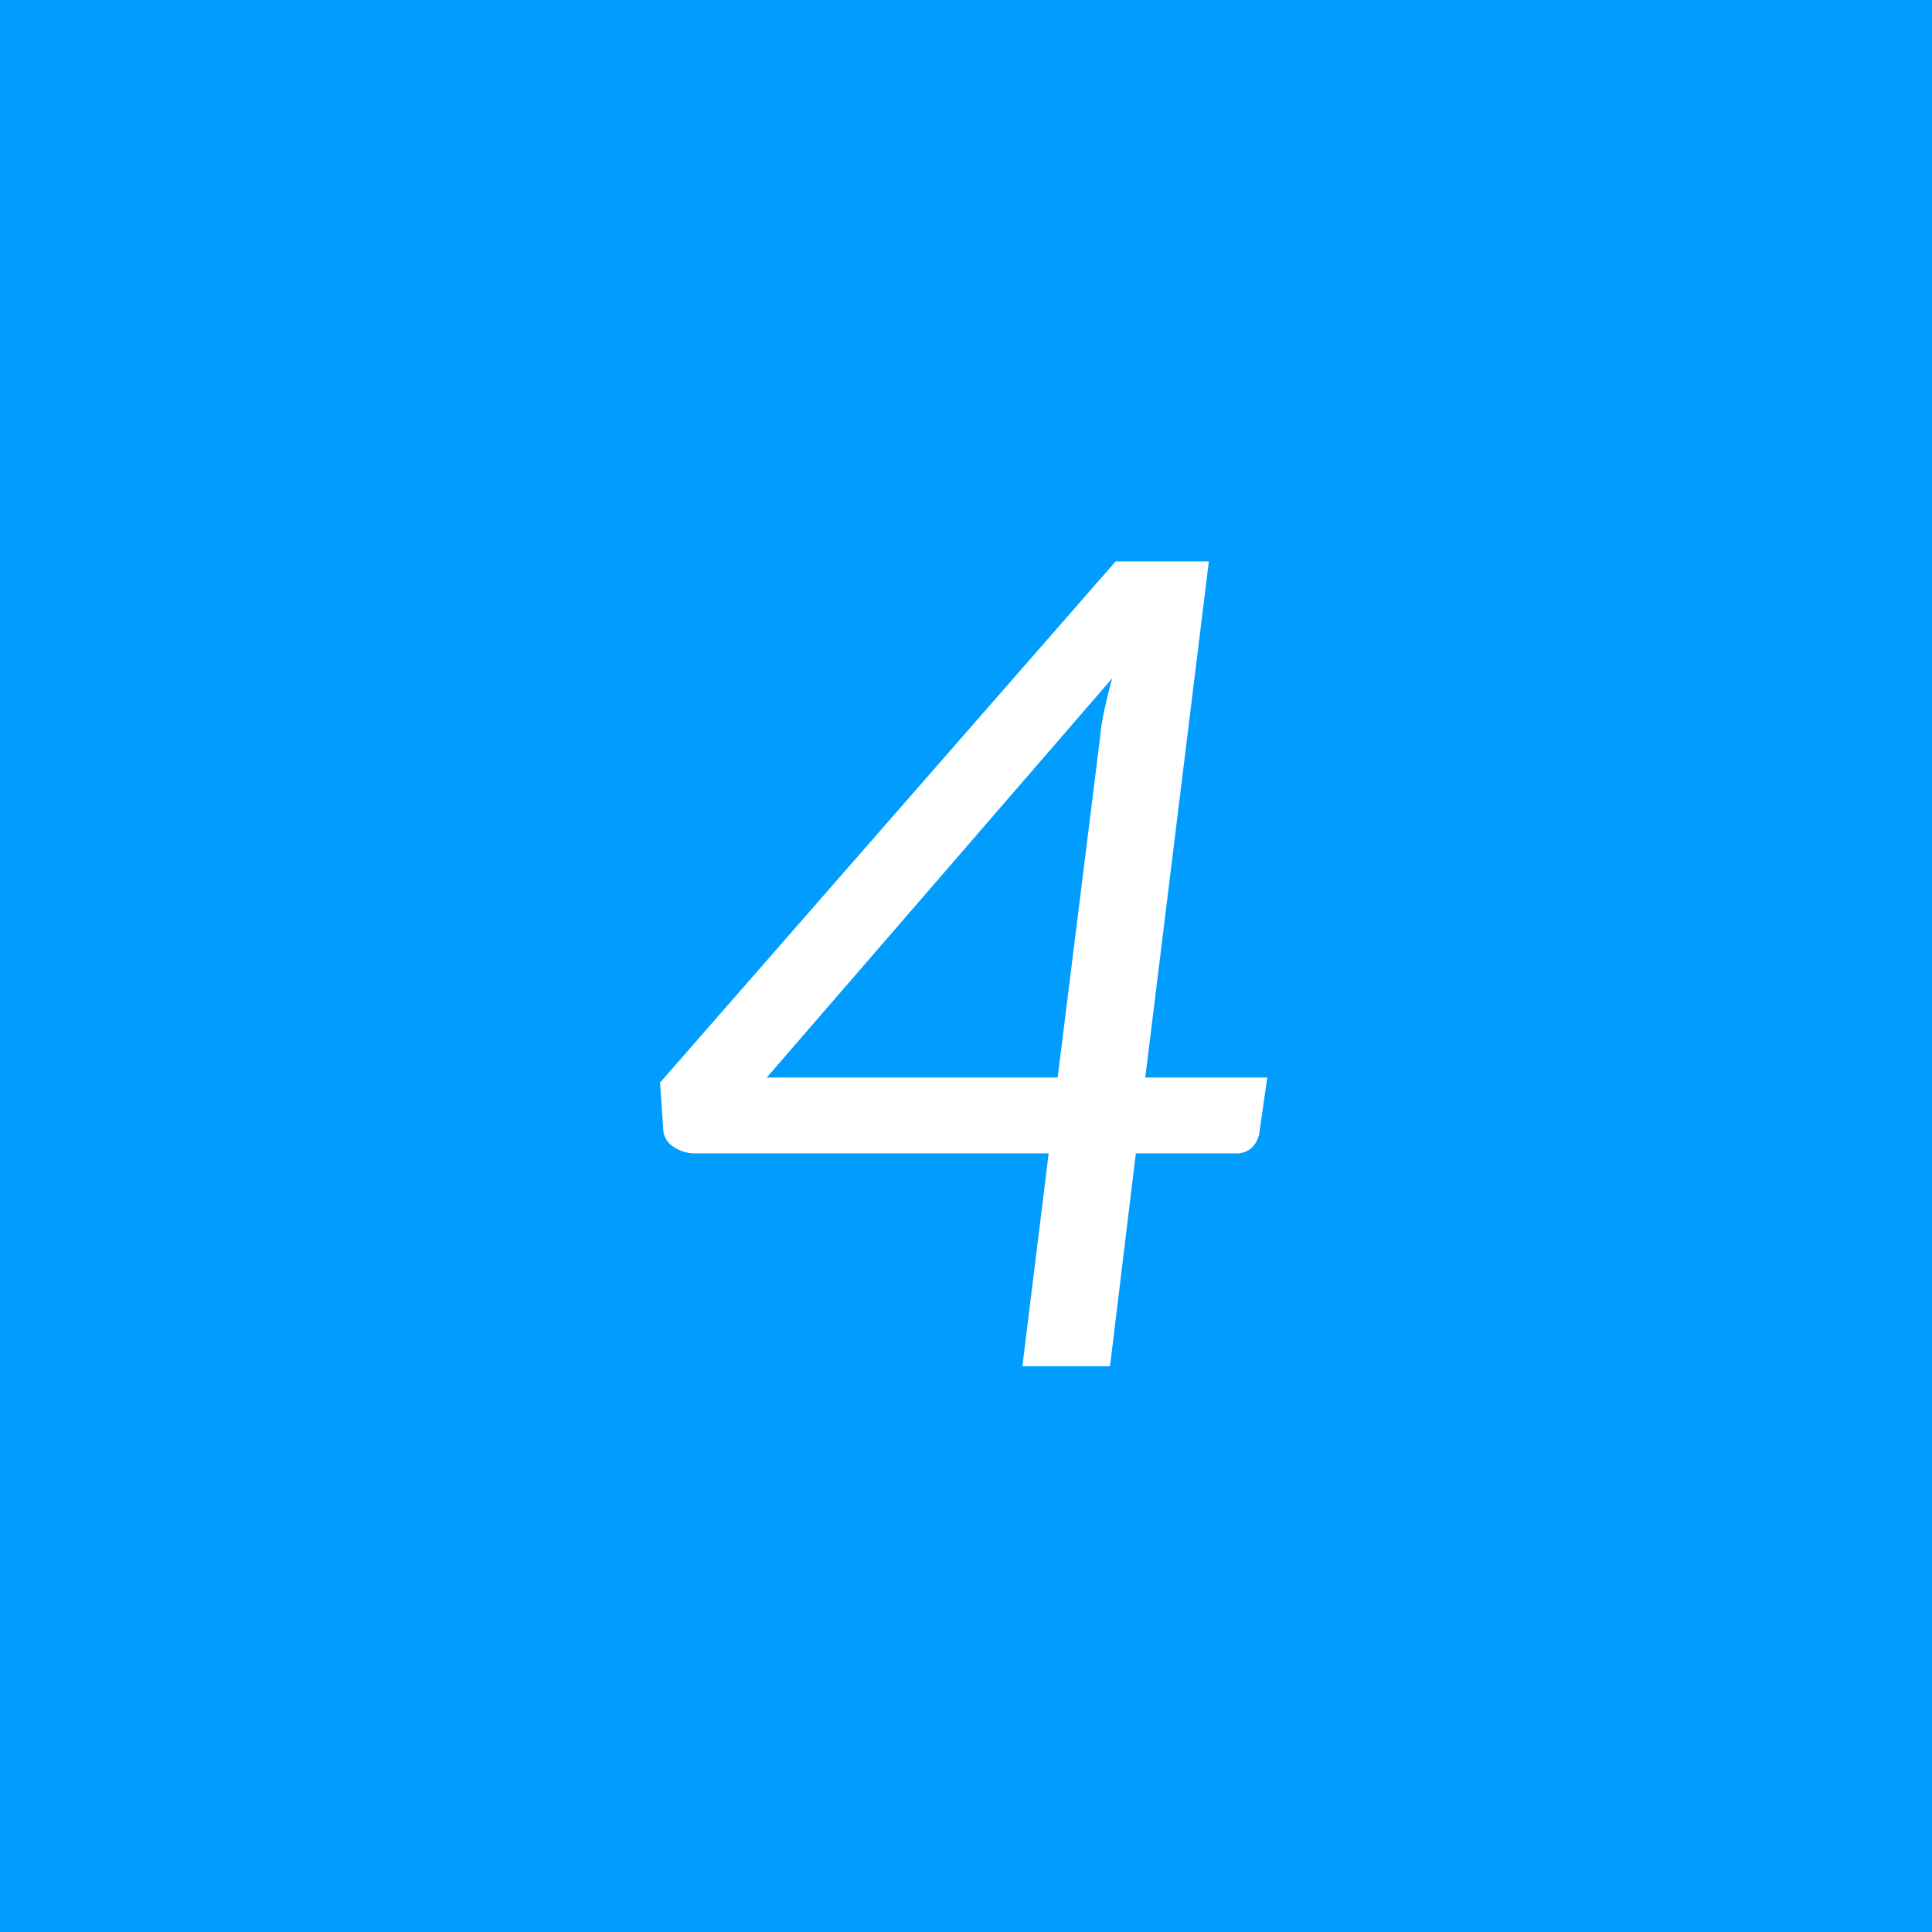
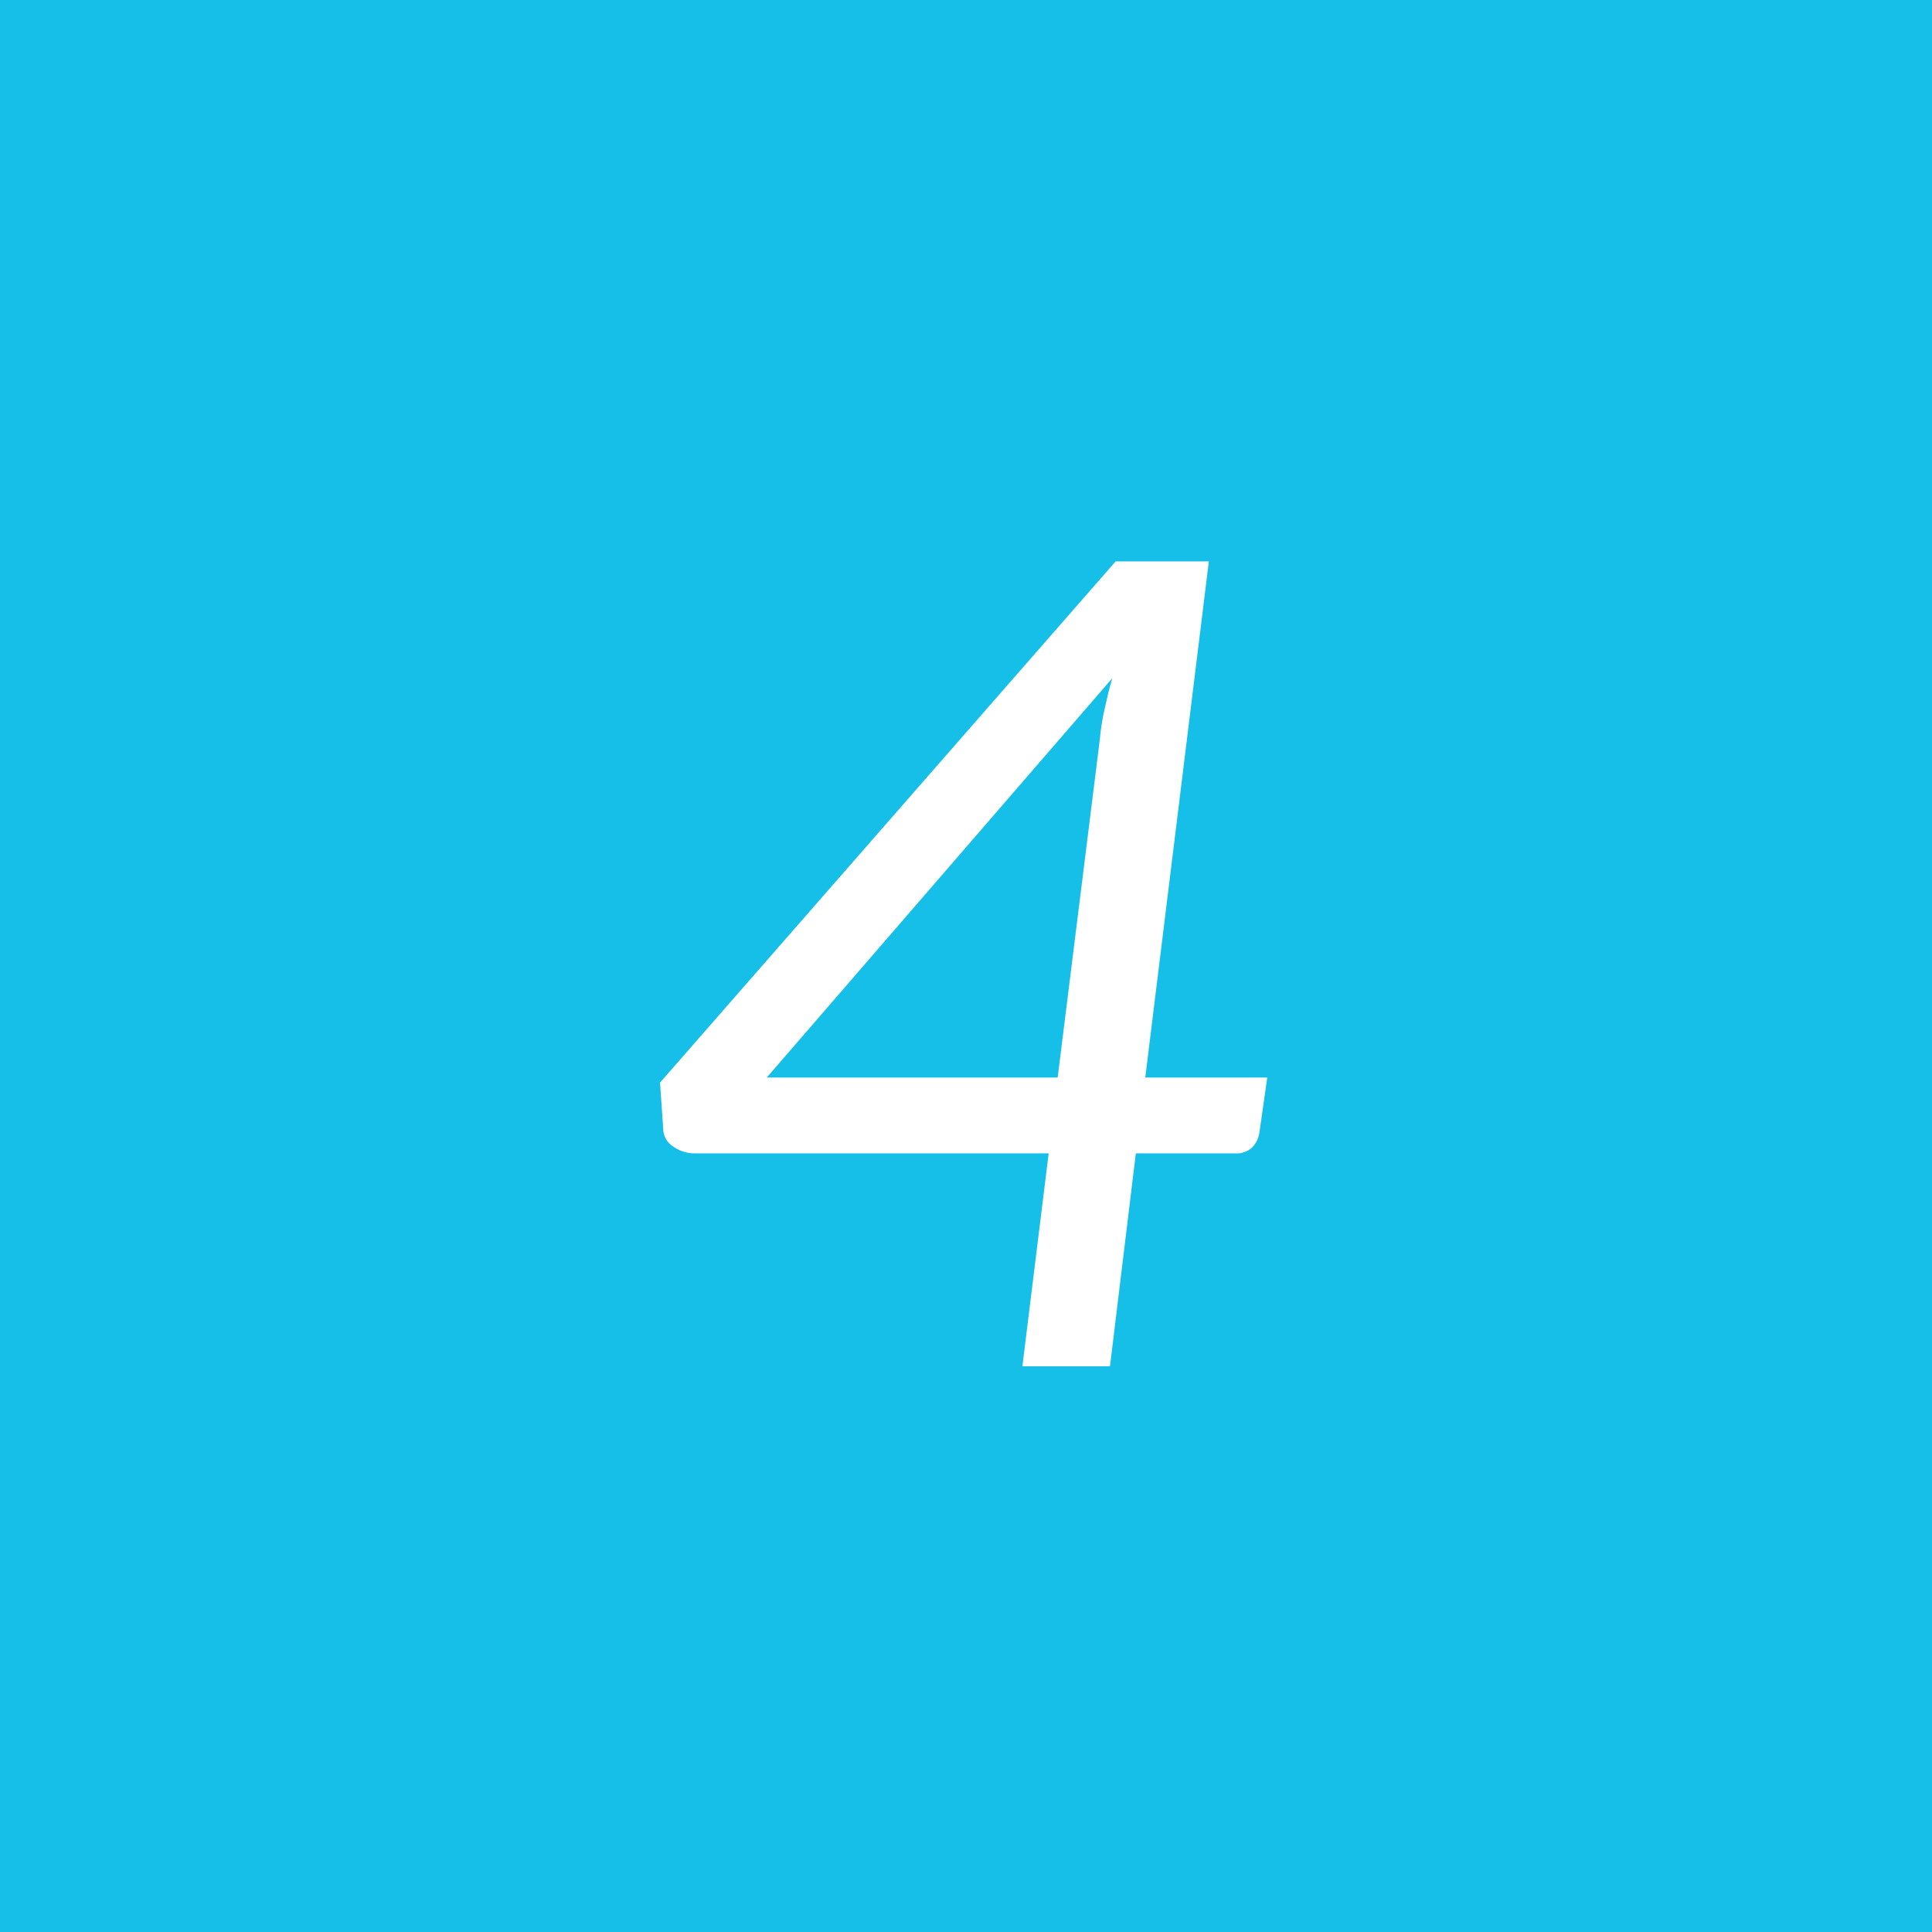
<svg xmlns="http://www.w3.org/2000/svg" width="86" height="86" viewBox="0 0 86 86">
  <defs>
    <style>
      .cls-1 {
-         fill: #009dff;
+         fill: #15bfe8;
      }

      .cls-2 {
        fill: #fff;
        fill-rule: evenodd;
      }
    </style>
  </defs>
  <rect class="cls-1" width="86" height="86" />
  <path class="cls-2" d="M2214.81,523.991h-4.15l-20.28,23.2,0.15,2.175a0.959,0.959,0,0,0,.48.7,1.648,1.648,0,0,0,.92.275h15.75l-1.17,9.475h3.9l1.15-9.475h4.42a1.018,1.018,0,0,0,.77-0.275,1.21,1.21,0,0,0,.31-0.65l0.35-2.45h-5.43Zm-6.73,22.975h-12.95l15.38-17.775c-0.14.484-.25,0.955-0.35,1.413a9.4,9.4,0,0,0-.2,1.287Z" transform="translate(-2161 -499)" />
</svg>
